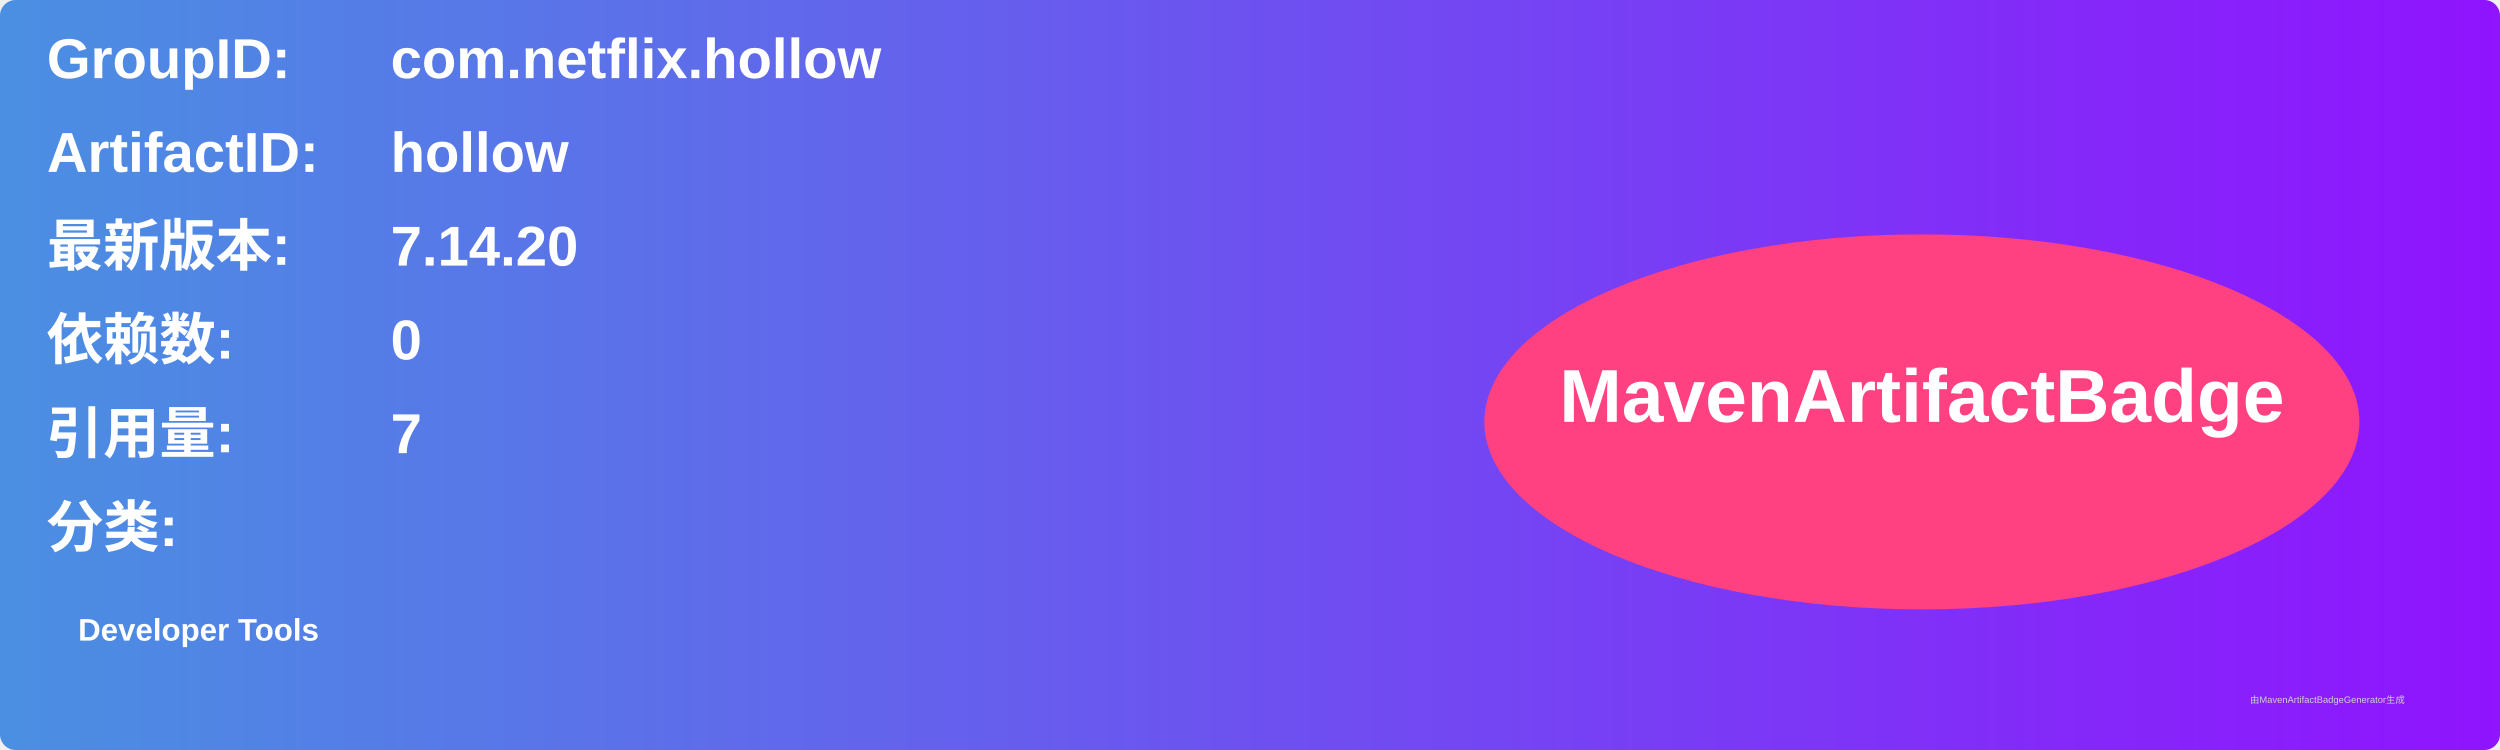
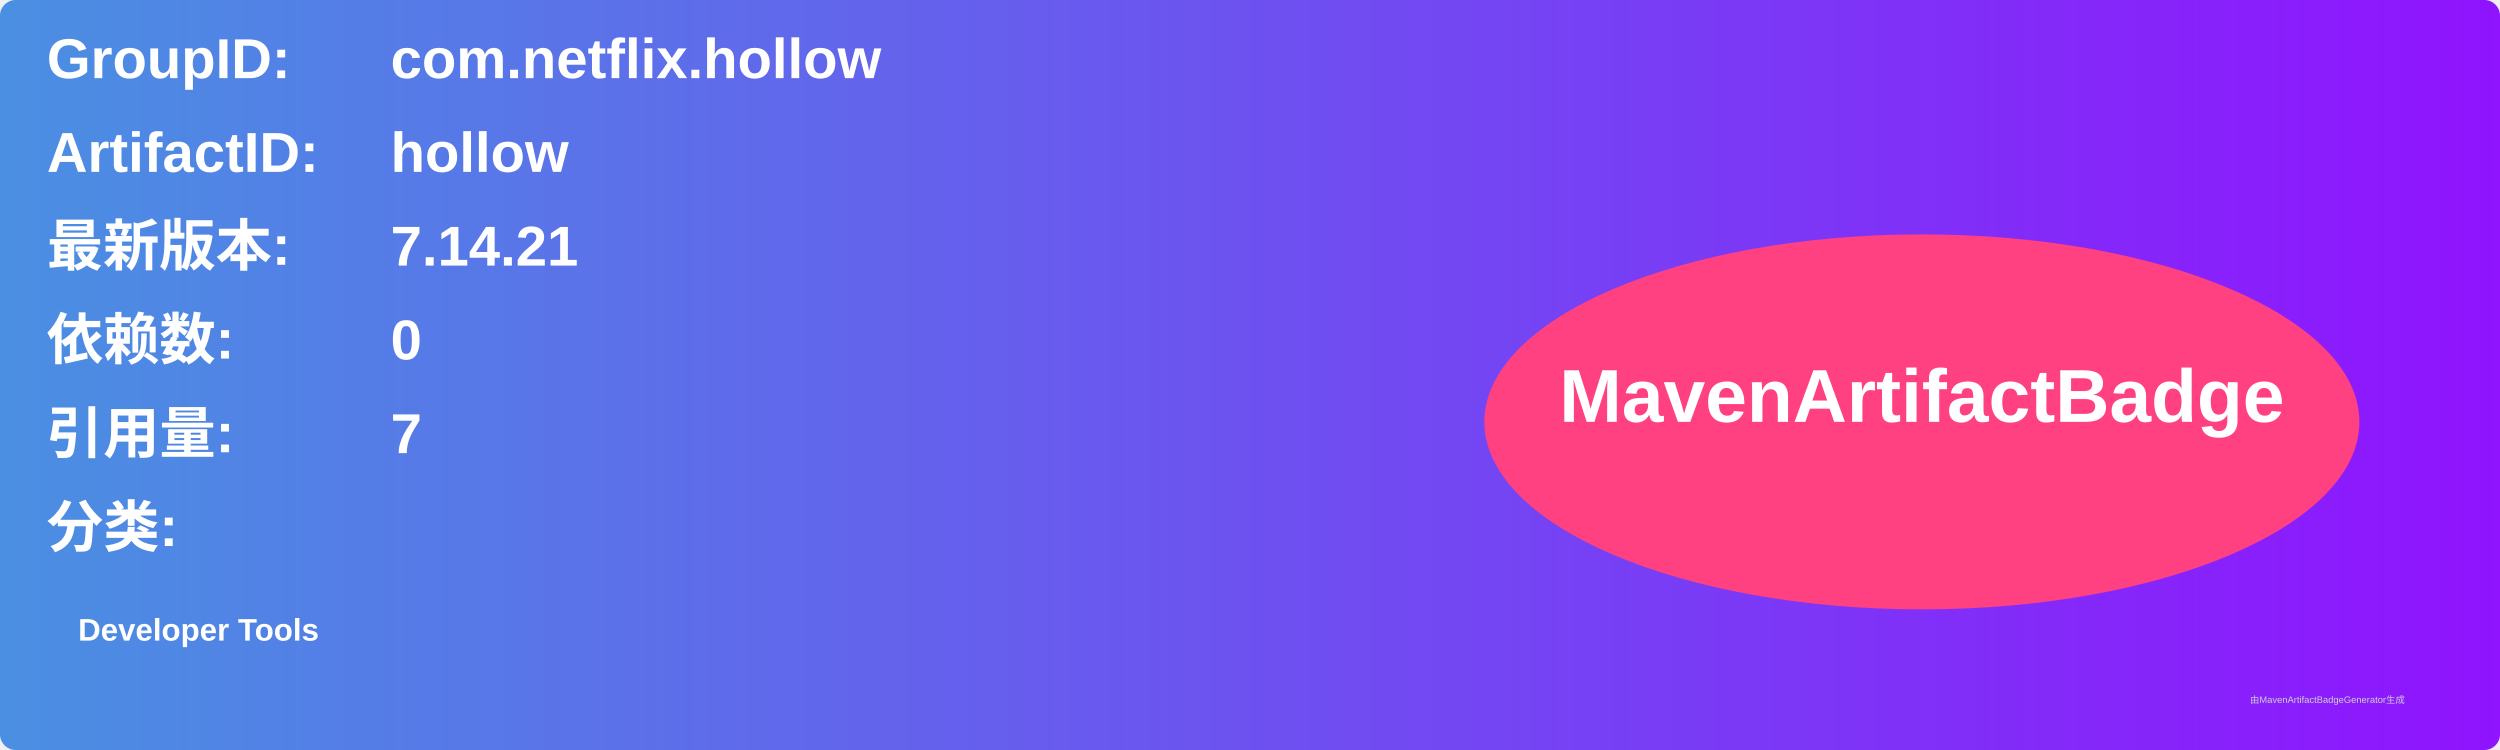
<svg xmlns="http://www.w3.org/2000/svg" width="800" height="240" viewBox="0 0 800 240">
  <linearGradient id="grad" x1="0%" y1="0%" x2="100%" y2="0%">
    <stop offset="0%" stop-color="#4a90e2" />
    <stop offset="100%" stop-color="#9013fe" />
  </linearGradient>
  <rect width="100%" height="100%" rx="5" ry="5" fill="url(#grad)" />
  <g transform="translate(15, 15)">
    <text x="0" y="10" font-family="Arial" font-size="18" fill="white" font-weight="bold" width="260">GroupID:</text>
    <text x="110" y="10" font-family="Arial" font-size="18" fill="white" font-weight="bold" width="460">com.netflix.hollow</text>
    <text x="0" y="40" font-family="Arial" font-size="18" fill="white" font-weight="bold" width="260">ArtifactID:</text>
    <text x="110" y="40" font-family="Arial" font-size="18" fill="white" font-weight="bold" width="460">hollow</text>
    <text x="0" y="70" font-family="Arial" font-size="18" fill="white" font-weight="bold">最新版本:</text>
    <text x="110" y="70" font-family="Arial" font-size="18" fill="white" font-weight="bold">
-       <tspan font-weight="bold">7.14.20</tspan>
+       <tspan font-weight="bold">7.14.21</tspan>
    </text>
    <text x="0" y="100" font-family="Arial" font-size="18" fill="white" font-weight="bold">依赖数: </text>
    <text x="110" y="100" font-family="Arial" font-size="18" fill="white">
      <tspan font-weight="bold">0</tspan>
    </text>
    <text x="0" y="130" font-family="Arial" font-size="18" fill="white" font-weight="bold">引用量: </text>
    <text x="110" y="130" font-family="Arial" font-size="18" fill="white">
      <tspan font-weight="bold">7</tspan>
    </text>
    <text x="0" y="160" font-family="Arial" font-size="18" fill="white" font-weight="bold">分类:</text>
    <text x="10" y="190" font-family="Arial" font-size="10" fill="white">
      <tspan font-weight="bold">Developer Tools</tspan>
    </text>
    <ellipse cx="600" cy="120" rx="140" ry="60" fill="#ff4081" />
    <text x="600" y="120" text-anchor="middle" font-family="Arial" font-size="24" fill="white" font-weight="bold">MavenArtifactBadge</text>
  </g>
  <text x="720" y="225" font-family="Arial" font-size="3" fill="#d0d0d0">由MavenArtifactBadgeGenerator生成</text>
</svg>
